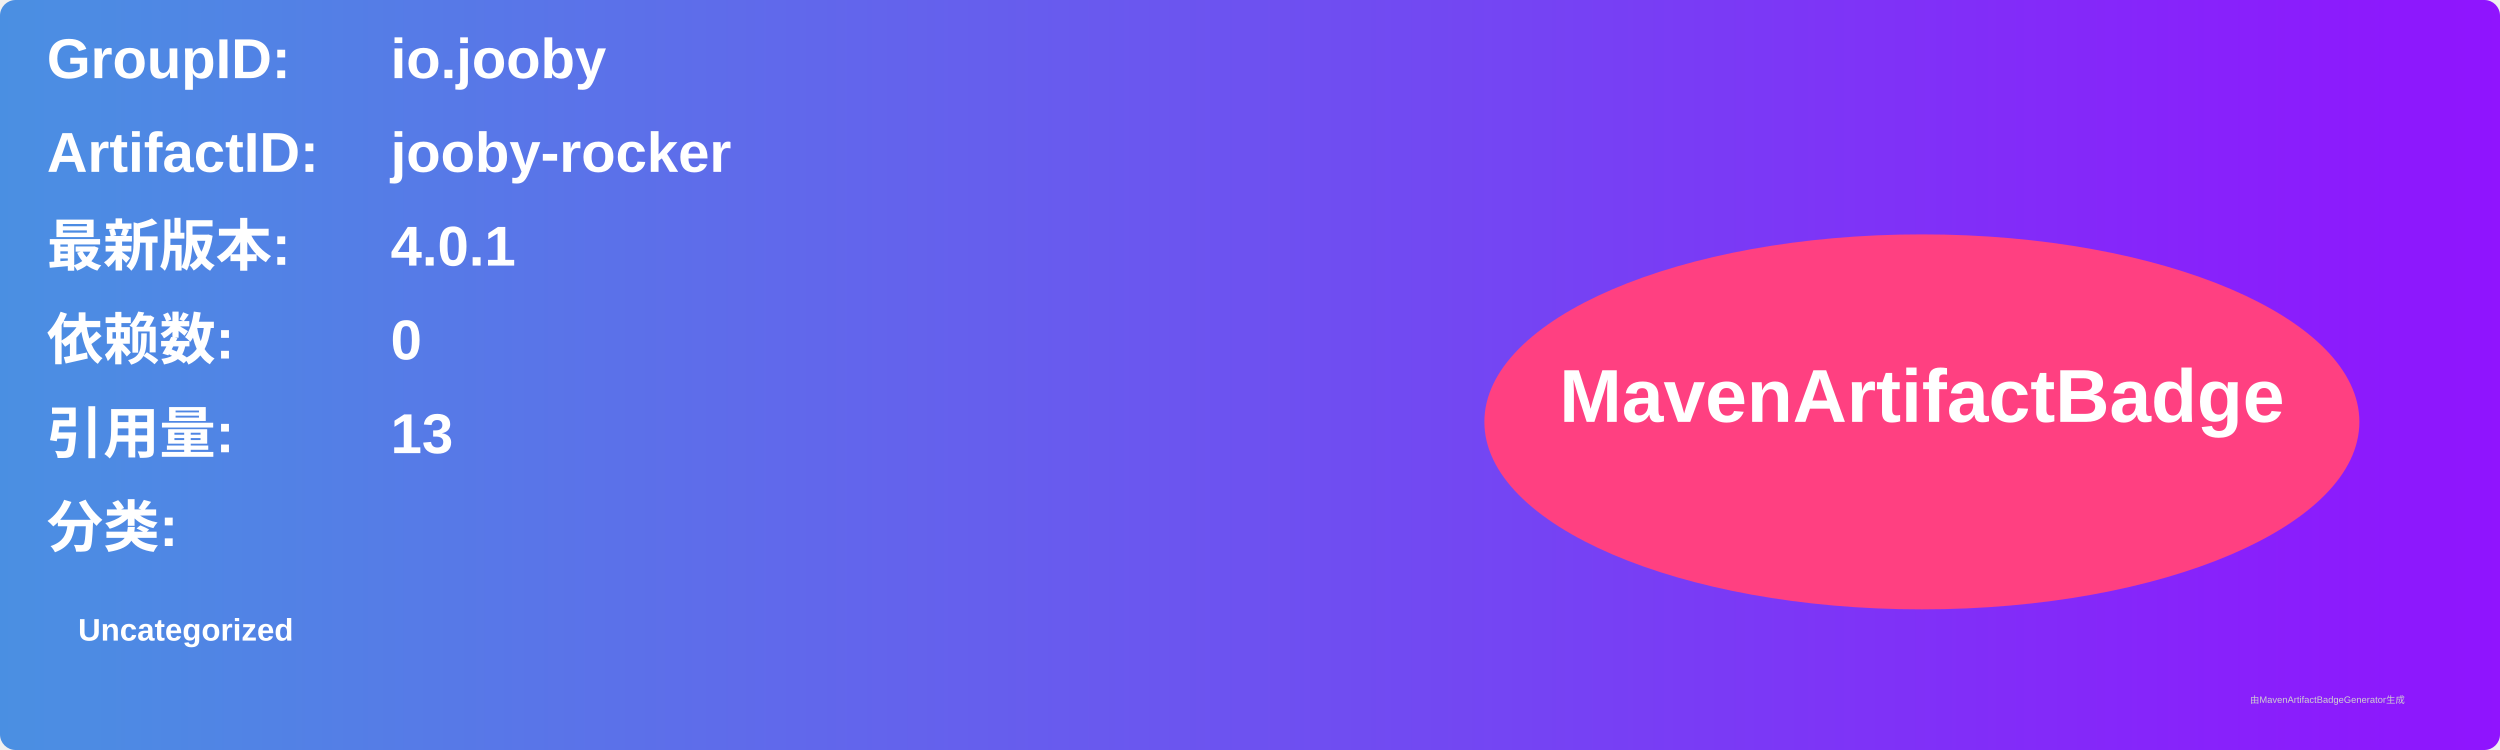
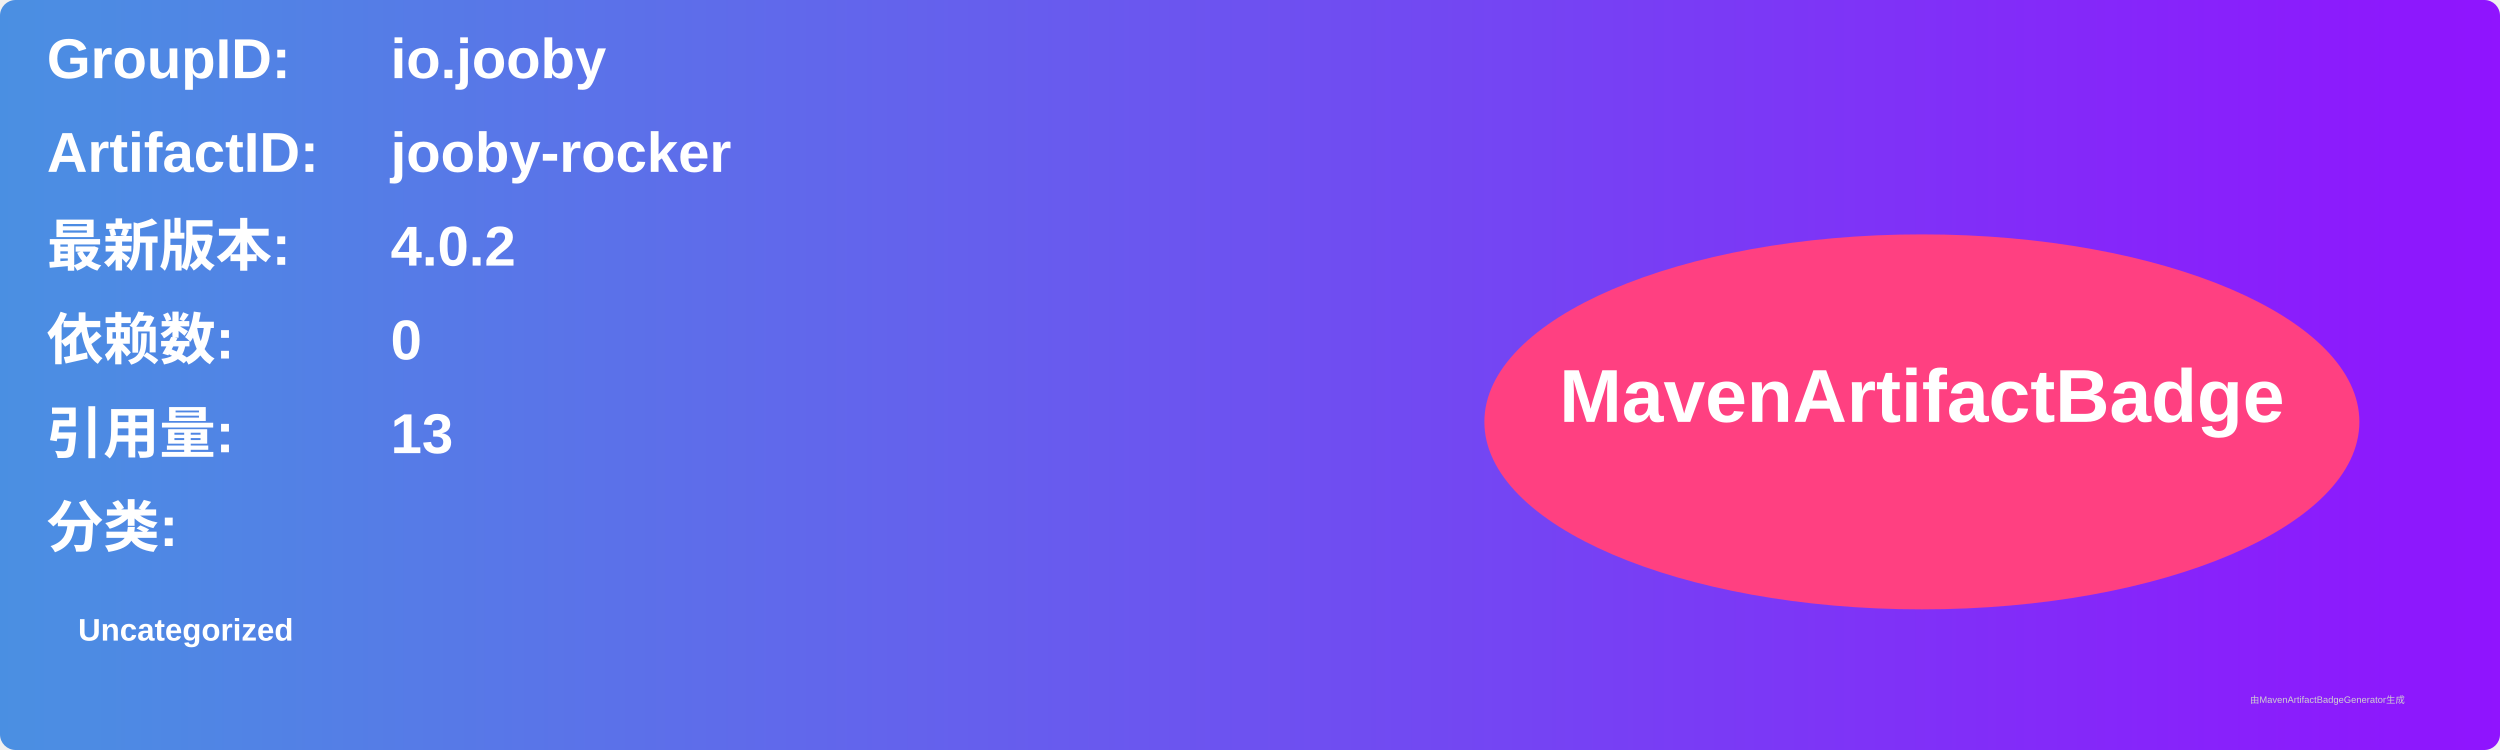
<svg xmlns="http://www.w3.org/2000/svg" width="800" height="240" viewBox="0 0 800 240">
  <linearGradient id="grad" x1="0%" y1="0%" x2="100%" y2="0%">
    <stop offset="0%" stop-color="#4a90e2" />
    <stop offset="100%" stop-color="#9013fe" />
  </linearGradient>
  <rect width="100%" height="100%" rx="5" ry="5" fill="url(#grad)" />
  <g transform="translate(15, 15)">
    <text x="0" y="10" font-family="Arial" font-size="18" fill="white" font-weight="bold" width="260">GroupID:</text>
    <text x="110" y="10" font-family="Arial" font-size="18" fill="white" font-weight="bold" width="460">io.jooby</text>
    <text x="0" y="40" font-family="Arial" font-size="18" fill="white" font-weight="bold" width="260">ArtifactID:</text>
    <text x="110" y="40" font-family="Arial" font-size="18" fill="white" font-weight="bold" width="460">jooby-rocker</text>
    <text x="0" y="70" font-family="Arial" font-size="18" fill="white" font-weight="bold">最新版本:</text>
    <text x="110" y="70" font-family="Arial" font-size="18" fill="white" font-weight="bold">
-       <tspan font-weight="bold">4.0.1</tspan>
+       <tspan font-weight="bold">4.0.2</tspan>
    </text>
    <text x="0" y="100" font-family="Arial" font-size="18" fill="white" font-weight="bold">依赖数: </text>
    <text x="110" y="100" font-family="Arial" font-size="18" fill="white">
      <tspan font-weight="bold">0</tspan>
    </text>
    <text x="0" y="130" font-family="Arial" font-size="18" fill="white" font-weight="bold">引用量: </text>
    <text x="110" y="130" font-family="Arial" font-size="18" fill="white">
      <tspan font-weight="bold">13</tspan>
    </text>
    <text x="0" y="160" font-family="Arial" font-size="18" fill="white" font-weight="bold">分类:</text>
    <text x="10" y="190" font-family="Arial" font-size="10" fill="white">
      <tspan font-weight="bold">Uncategorized</tspan>
    </text>
    <ellipse cx="600" cy="120" rx="140" ry="60" fill="#ff4081" />
    <text x="600" y="120" text-anchor="middle" font-family="Arial" font-size="24" fill="white" font-weight="bold">MavenArtifactBadge</text>
  </g>
  <text x="720" y="225" font-family="Arial" font-size="3" fill="#d0d0d0">由MavenArtifactBadgeGenerator生成</text>
</svg>
